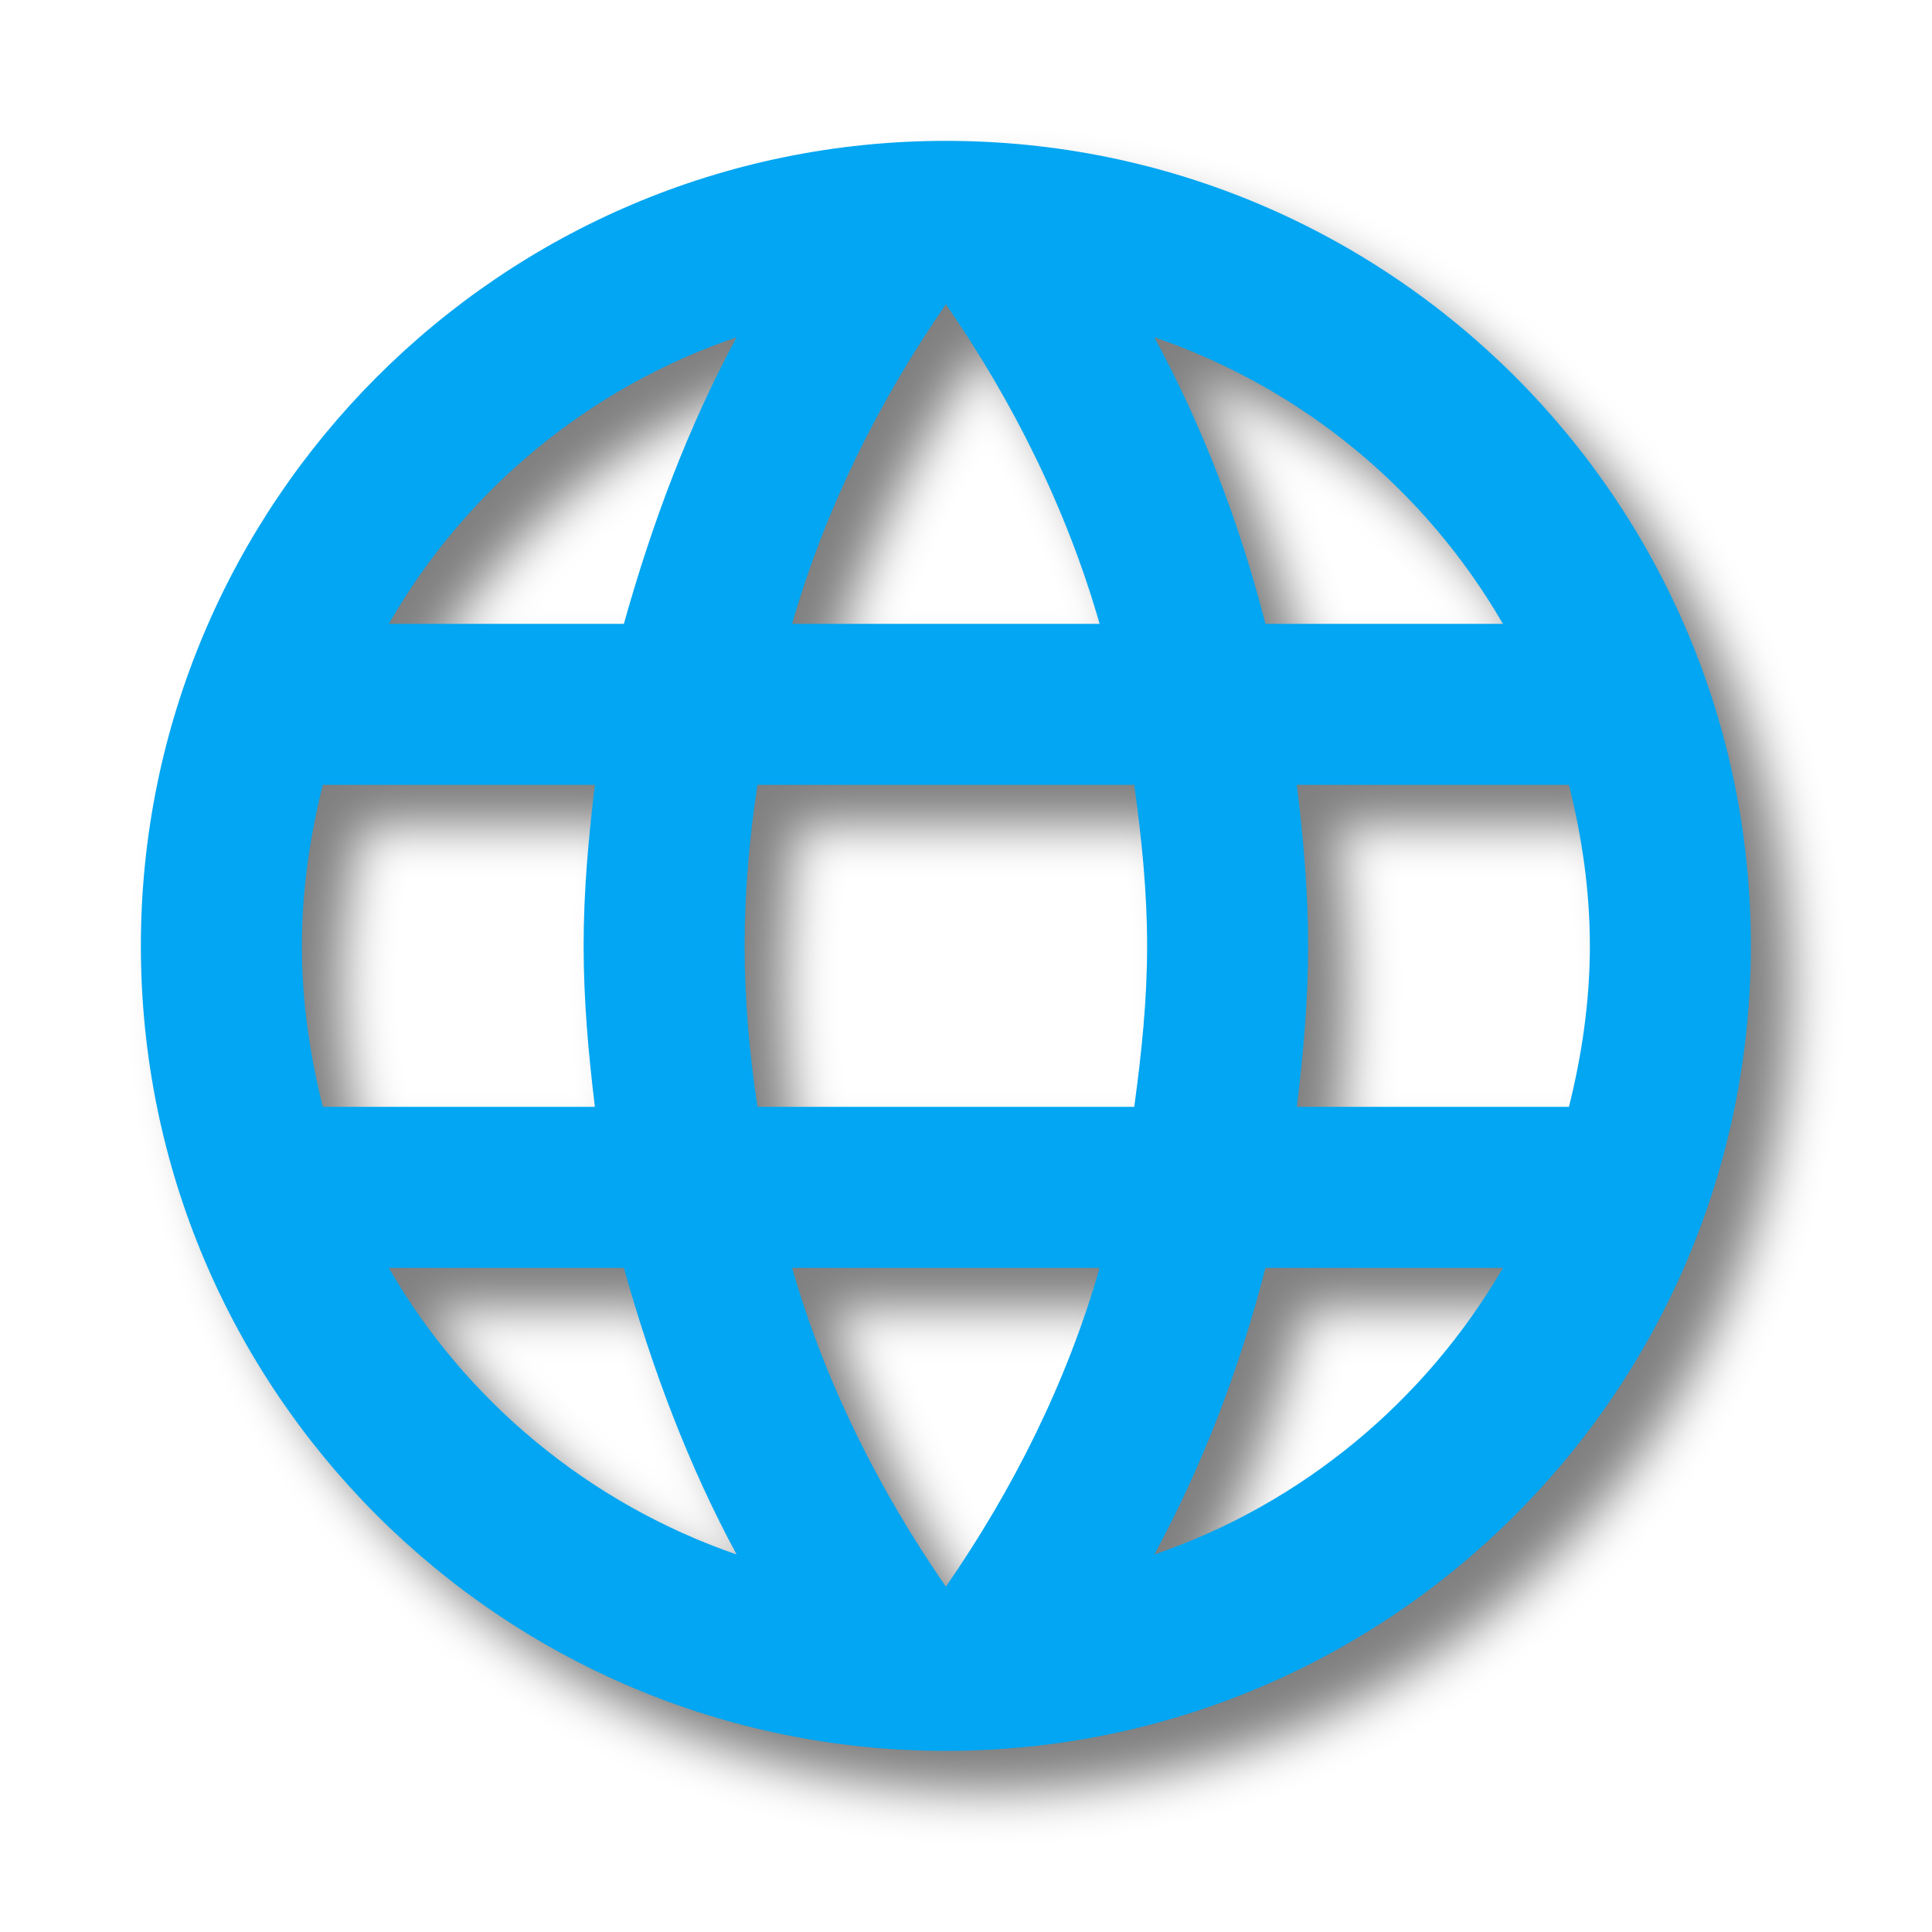
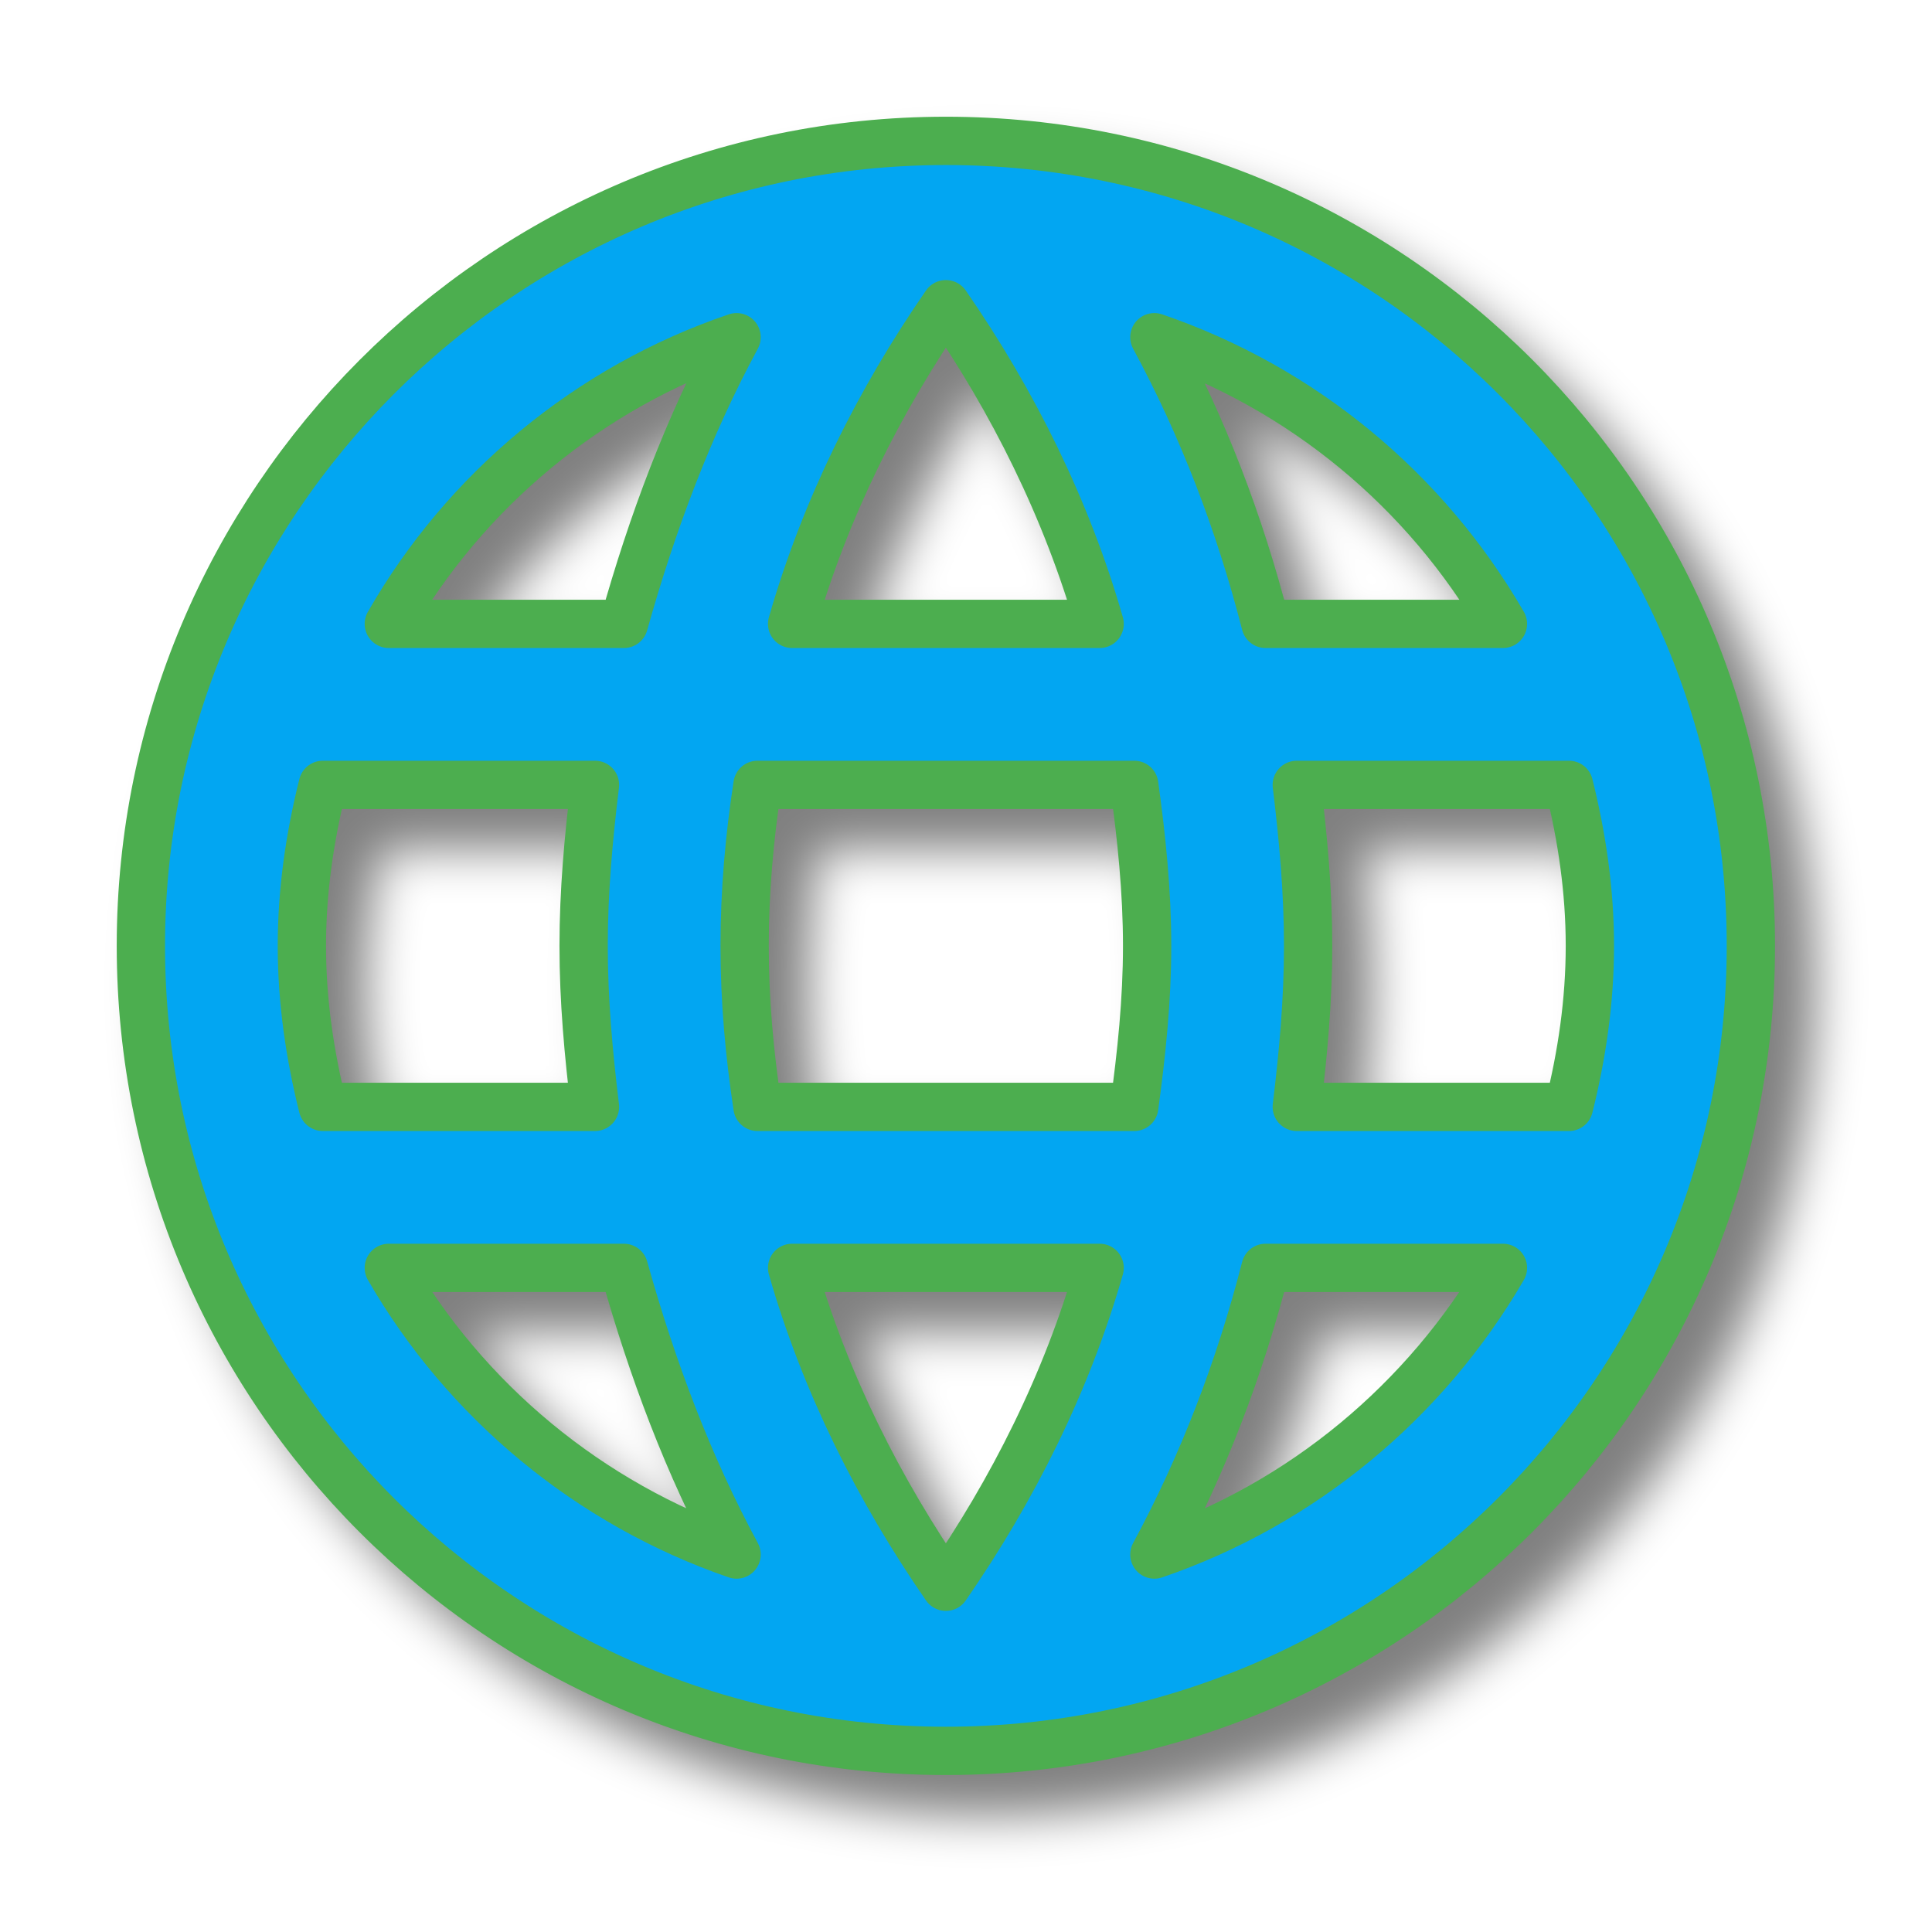
<svg xmlns="http://www.w3.org/2000/svg" id="mdi-web" viewBox="0 0 24 24" version="1.1">
  <defs id="defs1">
-     <filter style="color-interpolation-filters:sRGB;" id="filter3" x="-0.036" y="-0.036" width="1.097" height="1.097">
+     <filter style="color-interpolation-filters:sRGB;" id="filter3" x="-0.051" y="-0.051" width="1.127" height="1.127">
      <feFlood result="flood" in="SourceGraphic" flood-opacity="0.498" flood-color="rgb(0,0,0)" id="feFlood2" />
      <feGaussianBlur result="blur" in="SourceGraphic" stdDeviation="0.3" id="feGaussianBlur2" />
      <feOffset result="offset" in="blur" dx="0.5" dy="0.5" id="feOffset2" />
      <feComposite result="comp1" operator="in" in="flood" in2="offset" id="feComposite2" />
      <feComposite result="comp2" operator="over" in="SourceGraphic" in2="comp1" id="feComposite3" />
    </filter>
  </defs>
-   <path d="m 16.11,13.75 c 0.08,-0.66 0.14,-1.32 0.14,-2 0,-0.68 -0.06,-1.34 -0.14,-2 h 3.38 c 0.16,0.64 0.26,1.31 0.26,2 0,0.69 -0.1,1.36 -0.26,2 m -5.15,5.56 C 14.94,18.2 15.4,17 15.72,15.75 h 2.95 c -0.96,1.65 -2.49,2.93 -4.33,3.56 M 14.09,13.75 H 9.41 c -0.1,-0.66 -0.16,-1.32 -0.16,-2 0,-0.68 0.06,-1.35 0.16,-2 h 4.68 c 0.09,0.65 0.16,1.32 0.16,2 0,0.68 -0.07,1.34 -0.16,2 m -2.34,5.96 c -0.83,-1.2 -1.5,-2.53 -1.91,-3.96 h 3.82 c -0.41,1.43 -1.08,2.76 -1.91,3.96 M 7.75,7.75 H 4.83 C 5.78,6.09 7.32,4.81 9.15,4.19 8.55,5.3 8.1,6.5 7.75,7.75 m -2.92,8 H 7.75 C 8.1,17 8.55,18.2 9.15,19.31 7.32,18.68 5.78,17.4 4.83,15.75 m -0.82,-2 c -0.16,-0.64 -0.26,-1.31 -0.26,-2 0,-0.69 0.1,-1.36 0.26,-2 h 3.38 c -0.08,0.66 -0.14,1.32 -0.14,2 0,0.68 0.06,1.34 0.14,2 m 4.36,-9.97 c 0.83,1.2 1.5,2.54 1.91,3.97 H 9.84 c 0.41,-1.43 1.08,-2.77 1.91,-3.97 m 6.92,3.97 H 15.72 C 15.4,6.5 14.94,5.3 14.34,4.19 c 1.84,0.63 3.37,1.9 4.33,3.56 m -6.92,-6 c -5.53,0 -10,4.5 -10,10 a 10,10 0 0 0 10,10 10,10 0 0 0 10,-10 10,10 0 0 0 -10,-10 z" id="path1" style="fill:#02a6f2;fill-opacity:1;filter:url(#filter3)" />
+   <path id="path1" style="fill:#02a6f2;fill-opacity:1;filter:url(#filter3);stroke:#4cae4f;stroke-opacity:1;stroke-linejoin:round;stroke-linecap:round;paint-order:normal;stroke-width:0.6;stroke-dasharray:none" d="M 11.75 1.75 C 6.22 1.75 1.75 6.25 1.75 11.75 A 10 10 0 0 0 11.75 21.75 A 10 10 0 0 0 21.75 11.75 A 10 10 0 0 0 11.75 1.75 z M 11.75 3.779 C 12.58 4.979 13.25 6.32 13.66 7.75 L 9.84 7.75 C 10.25 6.32 10.92 4.979 11.75 3.779 z M 9.15 4.189 C 8.55 5.299 8.1 6.5 7.75 7.75 L 4.83 7.75 C 5.78 6.09 7.32 4.809 9.15 4.189 z M 14.34 4.189 C 16.18 4.819 17.71 6.09 18.67 7.75 L 15.721 7.75 C 15.401 6.5 14.94 5.299 14.34 4.189 z M 4.01 9.75 L 7.391 9.75 C 7.311 10.41 7.25 11.07 7.25 11.75 C 7.25 12.43 7.311 13.09 7.391 13.75 L 4.01 13.75 C 3.85 13.11 3.75 12.44 3.75 11.75 C 3.75 11.06 3.85 10.39 4.01 9.75 z M 9.41 9.75 L 14.09 9.75 C 14.18 10.4 14.25 11.07 14.25 11.75 C 14.25 12.43 14.18 13.09 14.09 13.75 L 9.41 13.75 C 9.31 13.09 9.25 12.43 9.25 11.75 C 9.25 11.07 9.31 10.4 9.41 9.75 z M 16.109 9.75 L 19.49 9.75 C 19.65 10.39 19.75 11.06 19.75 11.75 C 19.75 12.44 19.65 13.11 19.49 13.75 L 16.109 13.75 C 16.189 13.09 16.25 12.43 16.25 11.75 C 16.25 11.07 16.189 10.41 16.109 9.75 z M 4.83 15.75 L 7.75 15.75 C 8.1 17 8.55 18.201 9.15 19.311 C 7.32 18.681 5.78 17.4 4.83 15.75 z M 9.84 15.75 L 13.66 15.75 C 13.25 17.18 12.58 18.511 11.75 19.711 C 10.92 18.511 10.25 17.18 9.84 15.75 z M 15.721 15.75 L 18.67 15.75 C 17.71 17.4 16.18 18.681 14.34 19.311 C 14.94 18.201 15.401 17 15.721 15.75 z " />
</svg>
